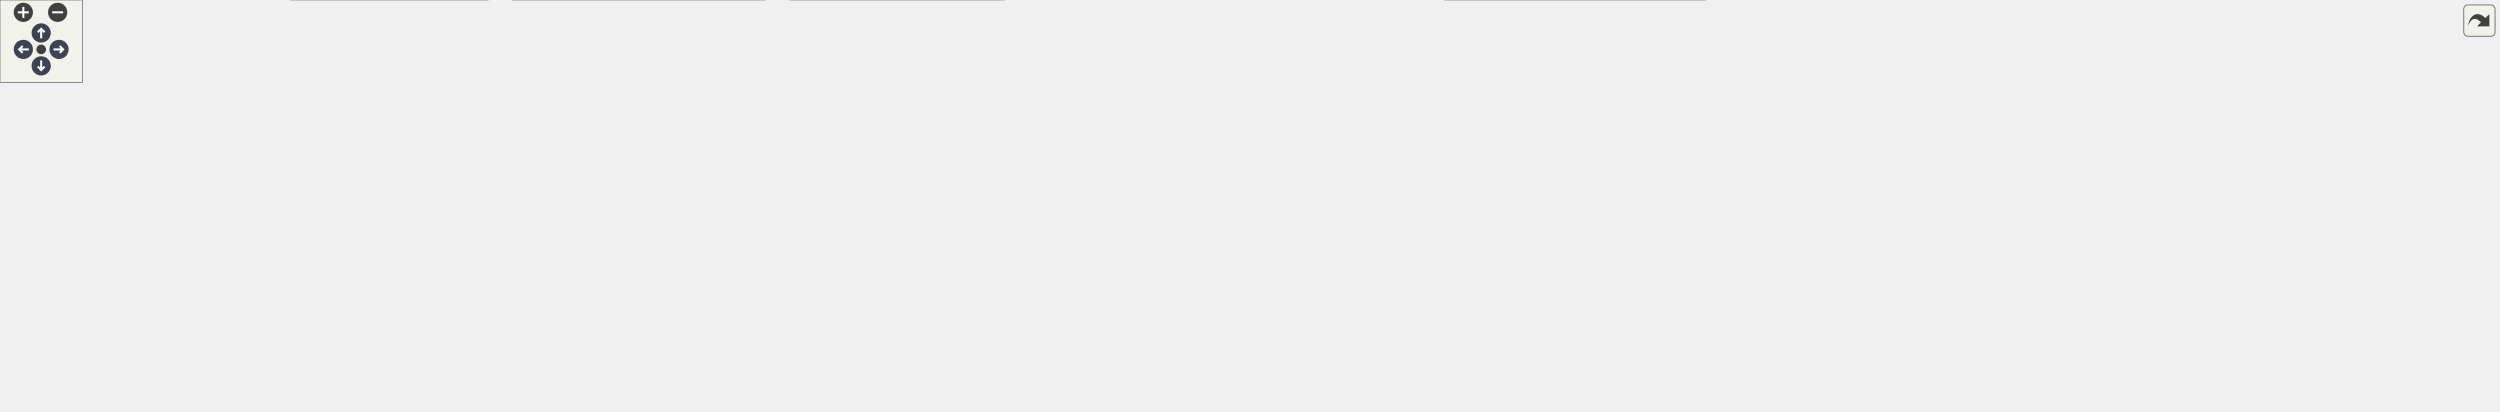
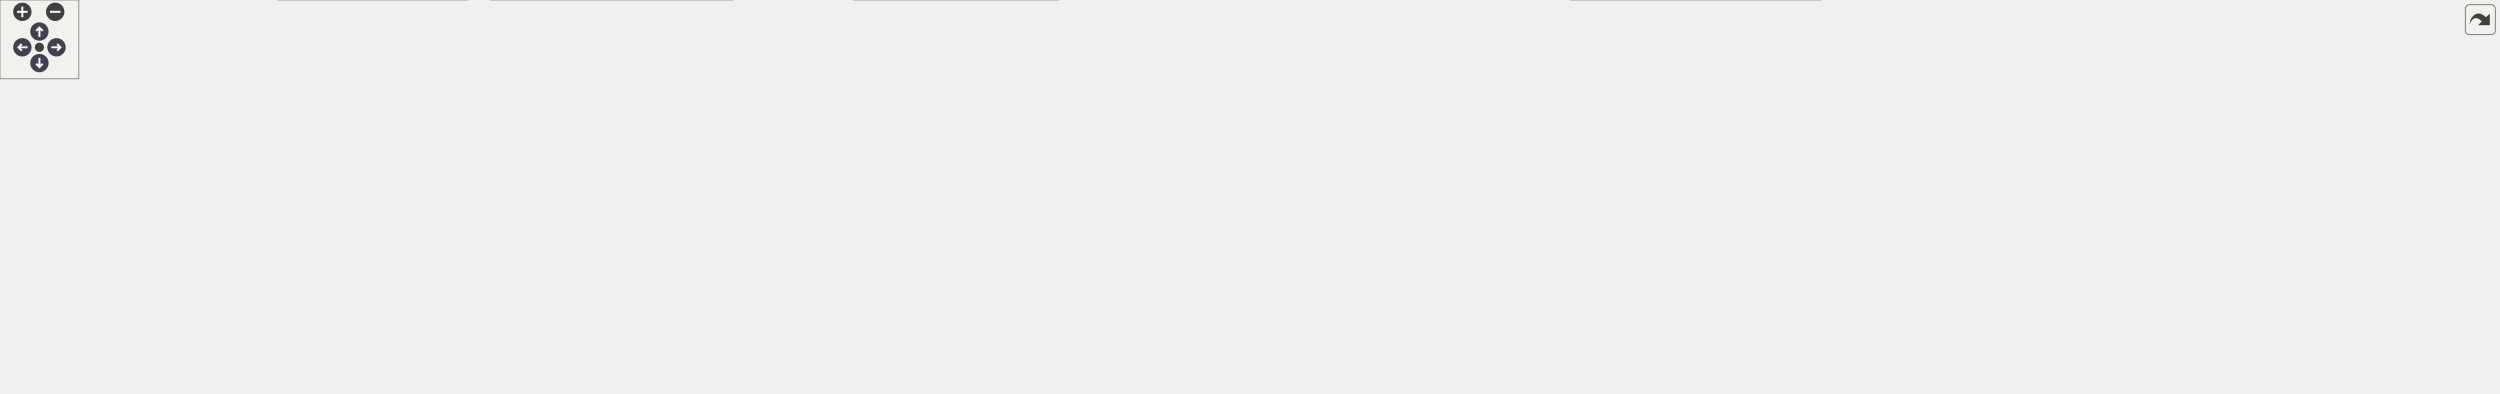
<svg xmlns="http://www.w3.org/2000/svg" xmlns:xlink="http://www.w3.org/1999/xlink" id="main" version="1.1" xml:space="preserve">
  <style type="text/css">
.node, .edge {opacity: 0.7;}
.node.selected, .edge.selected {opacity: 1;}
.edge:hover path { stroke: red; }
.edge:hover polygon { stroke: red; fill: red; }
</style>
  <defs>
    <circle id="rim" cx="0" cy="0" r="7" />
    <circle id="rim2" cx="0" cy="0" r="3.5" />
    <g id="zoomPlus">
      <use xlink:href="#rim" fill="#404040">
        <set attributeName="fill" to="#808080" begin="zoomplus.mouseover" end="zoomplus.mouseout" />
      </use>
      <path d="M-4,0h8M0,-4v8" fill="none" stroke="white" stroke-width="1.5" pointer-events="none" />
    </g>
    <g id="zoomMin">
      <use xlink:href="#rim" fill="#404040">
        <set attributeName="fill" to="#808080" begin="zoomminus.mouseover" end="zoomminus.mouseout" />
      </use>
      <path d="M-4,0h8" fill="none" stroke="white" stroke-width="1.5" pointer-events="none" />
    </g>
    <g id="arrowUp" transform="translate(30 24)">
      <use xlink:href="#rim" />
      <path pointer-events="none" fill="none" stroke="white" stroke-width="1.5" d="M0,-3.0v7 M-2.5,-0.5L0,-3.0L2.5,-0.5" />
    </g>
    <g id="arrowRight" transform="rotate(90) translate(36 -43)">
      <use xlink:href="#rim" />
      <path pointer-events="none" fill="none" stroke="white" stroke-width="1.5" d="M0,-3.0v7 M-2.5,-0.5L0,-3.0L2.5,-0.5" />
    </g>
    <g id="arrowDown" transform="rotate(180) translate(-30 -48)">
      <use xlink:href="#rim" />
      <path pointer-events="none" fill="none" stroke="white" stroke-width="1.5" d="M0,-3.0v7 M-2.5,-0.5L0,-3.0L2.5,-0.5" />
    </g>
    <g id="arrowLeft" transform="rotate(270) translate(-36 17)">
      <use xlink:href="#rim" />
      <path pointer-events="none" fill="none" stroke="white" stroke-width="1.5" d="M0,-3.0v7 M-2.5,-0.5L0,-3.0L2.5,-0.5" />
    </g>
    <g id="resetDef">
      <use xlink:href="#rim2" fill="#404040">
        <set attributeName="fill" to="#808080" begin="reset.mouseover" end="reset.mouseout" />
      </use>
    </g>
  </defs>
  <svg id="graph" class="graph">
    <g id="viewport">
      <g id="Node000001" class="node">
        <g id="a_Node000001">
          <a xlink:title=" ">
-             <polygon fill="#999999" stroke="#666666" points="1425,-239 1192,-239 1192,-187 1425,-187 1425,-239" />
-             <text text-anchor="start" x="1200" y="-227" font-family="Helvetica,sans-Serif" font-size="10.00">/scratch/dragon/sources</text>
-             <text text-anchor="start" x="1200" y="-216" font-family="Helvetica,sans-Serif" font-size="10.00">/ChimeraTK-ControlSystemAdapter</text>
-             <text text-anchor="start" x="1200" y="-205" font-family="Helvetica,sans-Serif" font-size="10.00">-DoocsAdapter/tests/src/serverTestSpectrum</text>
-             <text text-anchor="middle" x="1308.5" y="-194" font-family="Helvetica,sans-Serif" font-size="10.00">Buffer.cpp</text>
+             <polygon fill="#999999" stroke="#666666" points="1506,-239 1273,-239 1273,-187 1506,-187 1506,-239" />
+             <text text-anchor="start" x="1281" y="-227" font-family="Helvetica,sans-Serif" font-size="10.00">/scratch/dragon/sources</text>
+             <text text-anchor="start" x="1281" y="-216" font-family="Helvetica,sans-Serif" font-size="10.00">/ChimeraTK-ControlSystemAdapter</text>
+             <text text-anchor="start" x="1281" y="-205" font-family="Helvetica,sans-Serif" font-size="10.00">-DoocsAdapter/tests/src/serverTestSpectrum</text>
+             <text text-anchor="middle" x="1389.5" y="-194" font-family="Helvetica,sans-Serif" font-size="10.00">Buffer.cpp</text>
          </a>
        </g>
      </g>
      <g id="Node000002" class="node">
        <g id="a_Node000002">
          <a xlink:title=" ">
-             <polygon fill="#e0e0e0" stroke="#999999" points="530.5,-151 420.5,-151 420.5,-121 530.5,-121 530.5,-151" />
-             <text text-anchor="start" x="428.5" y="-139" font-family="Helvetica,sans-Serif" font-size="10.00">boost/test/included</text>
-             <text text-anchor="middle" x="475.5" y="-128" font-family="Helvetica,sans-Serif" font-size="10.00">/unit_test.hpp</text>
+             <polygon fill="#e0e0e0" stroke="#999999" points="541.5,-151 431.5,-151 431.5,-121 541.5,-121 541.5,-151" />
+             <text text-anchor="start" x="439.5" y="-139" font-family="Helvetica,sans-Serif" font-size="10.00">boost/test/included</text>
+             <text text-anchor="middle" x="486.5" y="-128" font-family="Helvetica,sans-Serif" font-size="10.00">/unit_test.hpp</text>
          </a>
        </g>
      </g>
      <g id="edge1_Node000001_Node000002" class="edge">
        <g id="a_edge1_Node000001_Node000002">
          <a xlink:title=" ">
-             <path fill="none" stroke="#63b8ff" d="M1191.99,-207.7C1043,-201.09 777.01,-185.54 540.73,-151.04" />
-             <polygon fill="#63b8ff" stroke="#63b8ff" points="540.97,-147.54 530.57,-149.55 539.95,-154.47 540.97,-147.54" />
+             <path fill="none" stroke="#63b8ff" d="M1272.71,-208.64C1112.33,-202.87 814.93,-188.05 551.85,-150.89" />
+             <polygon fill="#63b8ff" stroke="#63b8ff" points="552.12,-147.39 541.72,-149.44 551.13,-154.32 552.12,-147.39" />
          </a>
        </g>
      </g>
      <g id="Node000003" class="node">
        <g id="a_Node000003">
          <a xlink:href="_doocs_adapter_8h.html" target="_top" xlink:title=" ">
-             <polygon fill="white" stroke="#666666" points="642,-145.5 549,-145.5 549,-126.5 642,-126.5 642,-145.5" />
-             <text text-anchor="middle" x="595.5" y="-133.5" font-family="Helvetica,sans-Serif" font-size="10.00">DoocsAdapter.h</text>
+             <polygon fill="white" stroke="#666666" points="653,-145.5 560,-145.5 560,-126.5 653,-126.5 653,-145.5" />
+             <text text-anchor="middle" x="606.5" y="-133.5" font-family="Helvetica,sans-Serif" font-size="10.00">DoocsAdapter.h</text>
          </a>
        </g>
      </g>
      <g id="edge2_Node000001_Node000003" class="edge">
        <g id="a_edge2_Node000001_Node000003">
          <a xlink:title=" ">
-             <path fill="none" stroke="#63b8ff" d="M1191.96,-199.74C1036.93,-183.43 768.89,-155.24 652.35,-142.98" />
-             <polygon fill="#63b8ff" stroke="#63b8ff" points="652.53,-139.48 642.22,-141.91 651.8,-146.44 652.53,-139.48" />
-           </a>
-         </g>
-       </g>
-       <g id="Node000011" class="node">
-         <g id="a_Node000011">
-           <a xlink:href="server_based_test_tools_8h.html" target="_top" xlink:title=" ">
-             <polygon fill="white" stroke="#666666" points="1102,-145.5 971,-145.5 971,-126.5 1102,-126.5 1102,-145.5" />
-             <text text-anchor="middle" x="1036.5" y="-133.5" font-family="Helvetica,sans-Serif" font-size="10.00">serverBasedTestTools.h</text>
-           </a>
-         </g>
-       </g>
-       <g id="edge15_Node000001_Node000011" class="edge">
-         <g id="a_edge15_Node000001_Node000011">
-           <a xlink:title=" ">
-             <path fill="none" stroke="#63b8ff" d="M1217.55,-186.92C1170.12,-173.84 1114.44,-158.49 1077.48,-148.3" />
-             <polygon fill="#63b8ff" stroke="#63b8ff" points="1078.15,-144.85 1067.58,-145.57 1076.29,-151.6 1078.15,-144.85" />
+             <path fill="none" stroke="#63b8ff" d="M1272.7,-200.81C1102.07,-184.47 791.09,-154.68 663.47,-142.46" />
+             <polygon fill="#63b8ff" stroke="#63b8ff" points="663.44,-138.94 653.15,-141.47 662.77,-145.91 663.44,-138.94" />
          </a>
        </g>
      </g>
      <g id="Node000015" class="node">
        <g id="a_Node000015">
-           <a xlink:title=" ">
-             <polygon fill="#e0e0e0" stroke="#999999" points="1242.5,-30 1052.5,-30 1052.5,0 1242.5,0 1242.5,-30" />
-             <text text-anchor="start" x="1060.5" y="-18" font-family="Helvetica,sans-Serif" font-size="10.00">ChimeraTK/ControlSystemAdapter</text>
-             <text text-anchor="middle" x="1147.5" y="-7" font-family="Helvetica,sans-Serif" font-size="10.00">/Testing/ReferenceTestApplication.h</text>
-           </a>
-         </g>
-       </g>
-       <g id="edge22_Node000001_Node000015" class="edge">
-         <g id="a_edge22_Node000001_Node000015">
-           <a xlink:title=" ">
-             <path fill="none" stroke="#63b8ff" d="M1295.89,-186.87C1290.44,-175.9 1284.06,-162.86 1278.5,-151 1260.92,-113.54 1268.68,-96.31 1240.5,-66 1228.19,-52.76 1211.56,-42.3 1195.76,-34.44" />
-             <polygon fill="#63b8ff" stroke="#63b8ff" points="1197.14,-31.22 1186.6,-30.11 1194.15,-37.55 1197.14,-31.22" />
-           </a>
-         </g>
-       </g>
-       <g id="Node000017" class="node">
-         <g id="a_Node000017">
-           <a xlink:title=" ">
-             <polygon fill="#e0e0e0" stroke="#999999" points="1427.5,-151 1287.5,-151 1287.5,-121 1427.5,-121 1427.5,-151" />
-             <text text-anchor="start" x="1295.5" y="-139" font-family="Helvetica,sans-Serif" font-size="10.00">doocs-server-test-helper</text>
-             <text text-anchor="middle" x="1357.5" y="-128" font-family="Helvetica,sans-Serif" font-size="10.00">/doocsServerTestHelper.h</text>
-           </a>
-         </g>
-       </g>
-       <g id="edge23_Node000001_Node000017" class="edge">
-         <g id="a_edge23_Node000001_Node000017">
-           <a xlink:title=" ">
-             <path fill="none" stroke="#63b8ff" d="M1325.09,-186.61C1330.72,-177.99 1336.97,-168.43 1342.47,-160.01" />
-             <polygon fill="#63b8ff" stroke="#63b8ff" points="1345.53,-161.71 1348.07,-151.43 1339.67,-157.88 1345.53,-161.71" />
+           <a xlink:href="server_based_test_tools_8h.html" target="_top" xlink:title=" ">
+             <polygon fill="white" stroke="#666666" points="1144,-145.5 1013,-145.5 1013,-126.5 1144,-126.5 1144,-145.5" />
+             <text text-anchor="middle" x="1078.5" y="-133.5" font-family="Helvetica,sans-Serif" font-size="10.00">serverBasedTestTools.h</text>
+           </a>
+         </g>
+       </g>
+       <g id="edge20_Node000001_Node000015" class="edge">
+         <g id="a_edge20_Node000001_Node000015">
+           <a xlink:title=" ">
+             <path fill="none" stroke="#63b8ff" d="M1285.51,-186.92C1230.7,-173.7 1166.26,-158.16 1124.01,-147.98" />
+             <polygon fill="#63b8ff" stroke="#63b8ff" points="1124.58,-144.51 1114.03,-145.57 1122.93,-151.32 1124.58,-144.51" />
          </a>
        </g>
      </g>
      <g id="Node000018" class="node">
        <g id="a_Node000018">
-           <a xlink:href="fix_missing_doocs__eq__res_8h.html" target="_top" xlink:title=" ">
-             <polygon fill="white" stroke="#666666" points="1559,-151 1446,-151 1446,-121 1559,-121 1559,-151" />
-             <text text-anchor="start" x="1454" y="-139" font-family="Helvetica,sans-Serif" font-size="10.00">fixMissingDoocs_eq</text>
-             <text text-anchor="middle" x="1502.5" y="-128" font-family="Helvetica,sans-Serif" font-size="10.00">_res.h</text>
-           </a>
-         </g>
-       </g>
-       <g id="edge24_Node000001_Node000018" class="edge">
-         <g id="a_edge24_Node000001_Node000018">
-           <a xlink:title=" ">
-             <path fill="none" stroke="#63b8ff" d="M1373.37,-186.92C1400.69,-176.36 1431.85,-164.31 1456.72,-154.7" />
-             <polygon fill="#63b8ff" stroke="#63b8ff" points="1458.2,-157.88 1466.26,-151.01 1455.67,-151.35 1458.2,-157.88" />
-           </a>
-         </g>
-       </g>
-       <g id="Node000019" class="node">
-         <g id="a_Node000019">
-           <a xlink:title=" ">
-             <polygon fill="#e0e0e0" stroke="#999999" points="1714,-151 1577,-151 1577,-121 1714,-121 1714,-151" />
-             <text text-anchor="start" x="1585" y="-139" font-family="Helvetica,sans-Serif" font-size="10.00">doocs-server-test-helper</text>
-             <text text-anchor="middle" x="1645.5" y="-128" font-family="Helvetica,sans-Serif" font-size="10.00">/ThreadedDoocsServer.h</text>
-           </a>
-         </g>
-       </g>
-       <g id="edge25_Node000001_Node000019" class="edge">
-         <g id="a_edge25_Node000001_Node000019">
-           <a xlink:title=" ">
-             <path fill="none" stroke="#63b8ff" d="M1421.18,-186.92C1471.17,-175.8 1528.55,-163.03 1572.76,-153.19" />
-             <polygon fill="#63b8ff" stroke="#63b8ff" points="1573.55,-156.6 1582.55,-151.01 1572.03,-149.76 1573.55,-156.6" />
+           <a xlink:title=" ">
+             <polygon fill="#e0e0e0" stroke="#999999" points="1385.5,-30 1195.5,-30 1195.5,0 1385.5,0 1385.5,-30" />
+             <text text-anchor="start" x="1203.5" y="-18" font-family="Helvetica,sans-Serif" font-size="10.00">ChimeraTK/ControlSystemAdapter</text>
+             <text text-anchor="middle" x="1290.5" y="-7" font-family="Helvetica,sans-Serif" font-size="10.00">/Testing/ReferenceTestApplication.h</text>
+           </a>
+         </g>
+       </g>
+       <g id="edge27_Node000001_Node000018" class="edge">
+         <g id="a_edge27_Node000001_Node000018">
+           <a xlink:title=" ">
+             <path fill="none" stroke="#63b8ff" d="M1376.89,-186.87C1371.44,-175.9 1365.06,-162.86 1359.5,-151 1341.92,-113.54 1340.89,-102.56 1321.5,-66 1316.65,-56.86 1310.78,-47.12 1305.46,-38.68" />
+             <polygon fill="#63b8ff" stroke="#63b8ff" points="1308.32,-36.67 1299.98,-30.14 1302.43,-40.45 1308.32,-36.67" />
          </a>
        </g>
      </g>
      <g id="Node000020" class="node">
        <g id="a_Node000020">
          <a xlink:title=" ">
-             <polygon fill="#e0e0e0" stroke="#999999" points="1820.5,-145.5 1732.5,-145.5 1732.5,-126.5 1820.5,-126.5 1820.5,-145.5" />
-             <text text-anchor="middle" x="1776.5" y="-133.5" font-family="Helvetica,sans-Serif" font-size="10.00">doocs/EqCall.h</text>
-           </a>
-         </g>
-       </g>
-       <g id="edge26_Node000001_Node000020" class="edge">
-         <g id="a_edge26_Node000001_Node000020">
-           <a xlink:title=" ">
-             <path fill="none" stroke="#63b8ff" d="M1425.07,-198.22C1508.35,-187.55 1622.82,-171.21 1722.5,-151 1726.89,-150.11 1731.46,-149.08 1735.99,-148" />
-             <polygon fill="#63b8ff" stroke="#63b8ff" points="1736.93,-151.38 1745.79,-145.57 1735.24,-144.58 1736.93,-151.38" />
+             <polygon fill="#e0e0e0" stroke="#999999" points="1508.5,-151 1368.5,-151 1368.5,-121 1508.5,-121 1508.5,-151" />
+             <text text-anchor="start" x="1376.5" y="-139" font-family="Helvetica,sans-Serif" font-size="10.00">doocs-server-test-helper</text>
+             <text text-anchor="middle" x="1438.5" y="-128" font-family="Helvetica,sans-Serif" font-size="10.00">/doocsServerTestHelper.h</text>
+           </a>
+         </g>
+       </g>
+       <g id="edge28_Node000001_Node000020" class="edge">
+         <g id="a_edge28_Node000001_Node000020">
+           <a xlink:title=" ">
+             <path fill="none" stroke="#63b8ff" d="M1406.09,-186.61C1411.72,-177.99 1417.97,-168.43 1423.47,-160.01" />
+             <polygon fill="#63b8ff" stroke="#63b8ff" points="1426.53,-161.71 1429.07,-151.43 1420.67,-157.88 1426.53,-161.71" />
+           </a>
+         </g>
+       </g>
+       <g id="Node000021" class="node">
+         <g id="a_Node000021">
+           <a xlink:href="fix_missing_doocs__eq__res_8h.html" target="_top" xlink:title=" ">
+             <polygon fill="white" stroke="#666666" points="1640,-151 1527,-151 1527,-121 1640,-121 1640,-151" />
+             <text text-anchor="start" x="1535" y="-139" font-family="Helvetica,sans-Serif" font-size="10.00">fixMissingDoocs_eq</text>
+             <text text-anchor="middle" x="1583.5" y="-128" font-family="Helvetica,sans-Serif" font-size="10.00">_res.h</text>
+           </a>
+         </g>
+       </g>
+       <g id="edge29_Node000001_Node000021" class="edge">
+         <g id="a_edge29_Node000001_Node000021">
+           <a xlink:title=" ">
+             <path fill="none" stroke="#63b8ff" d="M1454.37,-186.92C1481.69,-176.36 1512.85,-164.31 1537.72,-154.7" />
+             <polygon fill="#63b8ff" stroke="#63b8ff" points="1539.2,-157.88 1547.26,-151.01 1536.67,-151.35 1539.2,-157.88" />
+           </a>
+         </g>
+       </g>
+       <g id="Node000022" class="node">
+         <g id="a_Node000022">
+           <a xlink:title=" ">
+             <polygon fill="#e0e0e0" stroke="#999999" points="1795,-151 1658,-151 1658,-121 1795,-121 1795,-151" />
+             <text text-anchor="start" x="1666" y="-139" font-family="Helvetica,sans-Serif" font-size="10.00">doocs-server-test-helper</text>
+             <text text-anchor="middle" x="1726.5" y="-128" font-family="Helvetica,sans-Serif" font-size="10.00">/ThreadedDoocsServer.h</text>
+           </a>
+         </g>
+       </g>
+       <g id="edge30_Node000001_Node000022" class="edge">
+         <g id="a_edge30_Node000001_Node000022">
+           <a xlink:title=" ">
+             <path fill="none" stroke="#63b8ff" d="M1502.18,-186.92C1552.17,-175.8 1609.55,-163.03 1653.76,-153.19" />
+             <polygon fill="#63b8ff" stroke="#63b8ff" points="1654.55,-156.6 1663.55,-151.01 1653.03,-149.76 1654.55,-156.6" />
+           </a>
+         </g>
+       </g>
+       <g id="Node000023" class="node">
+         <g id="a_Node000023">
+           <a xlink:title=" ">
+             <polygon fill="#e0e0e0" stroke="#999999" points="1901.5,-145.5 1813.5,-145.5 1813.5,-126.5 1901.5,-126.5 1901.5,-145.5" />
+             <text text-anchor="middle" x="1857.5" y="-133.5" font-family="Helvetica,sans-Serif" font-size="10.00">doocs/EqCall.h</text>
+           </a>
+         </g>
+       </g>
+       <g id="edge31_Node000001_Node000023" class="edge">
+         <g id="a_edge31_Node000001_Node000023">
+           <a xlink:title=" ">
+             <path fill="none" stroke="#63b8ff" d="M1506.38,-198.38C1589.87,-187.79 1704.62,-171.46 1804.5,-151 1808.87,-150.11 1813.41,-149.07 1817.92,-147.97" />
+             <polygon fill="#63b8ff" stroke="#63b8ff" points="1818.81,-151.36 1827.65,-145.51 1817.09,-144.57 1818.81,-151.36" />
          </a>
        </g>
      </g>
      <g id="Node000004" class="node">
        <g id="a_Node000004">
          <a xlink:href="_property_base_8h.html" target="_top" xlink:title=" ">
-             <polygon fill="white" stroke="#666666" points="567,-85 476,-85 476,-66 567,-66 567,-85" />
-             <text text-anchor="middle" x="521.5" y="-73" font-family="Helvetica,sans-Serif" font-size="10.00">PropertyBase.h</text>
+             <polygon fill="white" stroke="#666666" points="508,-85 417,-85 417,-66 508,-66 508,-85" />
+             <text text-anchor="middle" x="462.5" y="-73" font-family="Helvetica,sans-Serif" font-size="10.00">PropertyBase.h</text>
          </a>
        </g>
      </g>
      <g id="edge3_Node000003_Node000004" class="edge">
        <g id="a_edge3_Node000003_Node000004">
          <a xlink:title=" ">
-             <path fill="none" stroke="#63b8ff" d="M584.58,-126.37C572.99,-117.21 554.47,-102.56 540.48,-91.51" />
-             <polygon fill="#63b8ff" stroke="#63b8ff" points="542.48,-88.62 532.46,-85.17 538.14,-94.11 542.48,-88.62" />
+             <path fill="none" stroke="#63b8ff" d="M585.56,-126.49C561.14,-116.57 520.57,-100.09 492.73,-88.78" />
+             <polygon fill="#63b8ff" stroke="#63b8ff" points="494.05,-85.54 483.46,-85.02 491.41,-92.02 494.05,-85.54" />
          </a>
        </g>
      </g>
      <g id="Node000005" class="node">
        <g id="a_Node000005">
          <a xlink:title=" ">
            <polygon fill="#e0e0e0" stroke="#999999" points="557.5,-30 373.5,-30 373.5,0 557.5,0 557.5,-30" />
            <text text-anchor="start" x="381.5" y="-18" font-family="Helvetica,sans-Serif" font-size="10.00">ChimeraTK/ControlSystemAdapter</text>
            <text text-anchor="middle" x="465.5" y="-7" font-family="Helvetica,sans-Serif" font-size="10.00">/ControlSystemPVManager.h</text>
          </a>
        </g>
      </g>
-       <g id="edge9_Node000003_Node000005" class="edge">
-         <g id="a_edge9_Node000003_Node000005">
-           <a xlink:title=" ">
-             <path fill="none" stroke="#63b8ff" d="M561.54,-126.45C527.22,-117.04 477.71,-101.12 466.5,-85 457.56,-72.15 457.49,-54.43 459.56,-40.17" />
-             <polygon fill="#63b8ff" stroke="#63b8ff" points="463.05,-40.55 461.45,-30.08 456.17,-39.26 463.05,-40.55" />
+       <g id="edge14_Node000003_Node000005" class="edge">
+         <g id="a_edge14_Node000003_Node000005">
+           <a xlink:title=" ">
+             <path fill="none" stroke="#63b8ff" d="M572.53,-126.49C516.02,-112.33 408.82,-85.41 408.5,-85 395.36,-68.13 412.82,-49.45 431.78,-35.79" />
+             <polygon fill="#63b8ff" stroke="#63b8ff" points="433.89,-38.59 440.2,-30.08 429.96,-32.8 433.89,-38.59" />
          </a>
        </g>
      </g>
      <g id="Node000006" class="node">
        <g id="a_Node000006">
          <a xlink:title=" ">
-             <polygon fill="#e0e0e0" stroke="#999999" points="731.5,-30 575.5,-30 575.5,0 731.5,0 731.5,-30" />
-             <text text-anchor="start" x="583.5" y="-18" font-family="Helvetica,sans-Serif" font-size="10.00">ChimeraTK/DataConsistency</text>
-             <text text-anchor="middle" x="653.5" y="-7" font-family="Helvetica,sans-Serif" font-size="10.00">Group.h</text>
-           </a>
-         </g>
-       </g>
-       <g id="edge10_Node000003_Node000006" class="edge">
-         <g id="a_edge10_Node000003_Node000006">
-           <a xlink:title=" ">
-             <path fill="none" stroke="#63b8ff" d="M596.8,-126.1C599.03,-112.56 604.35,-86.21 614.5,-66 619.47,-56.11 626.54,-46.28 633.31,-37.99" />
-             <polygon fill="#63b8ff" stroke="#63b8ff" points="636.07,-40.15 639.88,-30.26 630.74,-35.61 636.07,-40.15" />
+             <polygon fill="#e0e0e0" stroke="#999999" points="805.5,-30 649.5,-30 649.5,0 805.5,0 805.5,-30" />
+             <text text-anchor="start" x="657.5" y="-18" font-family="Helvetica,sans-Serif" font-size="10.00">ChimeraTK/DataConsistency</text>
+             <text text-anchor="middle" x="727.5" y="-7" font-family="Helvetica,sans-Serif" font-size="10.00">Group.h</text>
+           </a>
+         </g>
+       </g>
+       <g id="edge15_Node000003_Node000006" class="edge">
+         <g id="a_edge15_Node000003_Node000006">
+           <a xlink:title=" ">
+             <path fill="none" stroke="#63b8ff" d="M615.2,-126.44C633.94,-108.01 678.61,-64.08 705.62,-37.52" />
+             <polygon fill="#63b8ff" stroke="#63b8ff" points="708.39,-39.71 713.06,-30.2 703.48,-34.72 708.39,-39.71" />
          </a>
        </g>
      </g>
      <g id="Node000007" class="node">
        <g id="a_Node000007">
          <a xlink:title=" ">
            <polygon fill="#e0e0e0" stroke="#999999" points="193,-24.5 0,-24.5 0,-5.5 193,-5.5 193,-24.5" />
            <text text-anchor="middle" x="96.5" y="-12.5" font-family="Helvetica,sans-Serif" font-size="10.00">ChimeraTK/OneDRegisterAccessor.h</text>
          </a>
        </g>
      </g>
-       <g id="edge11_Node000003_Node000007" class="edge">
-         <g id="a_edge11_Node000003_Node000007">
-           <a xlink:title=" ">
-             <path fill="none" stroke="#63b8ff" d="M561.76,-126.49C554.42,-124.66 546.71,-122.75 539.5,-121 395.15,-85.85 223.96,-45.71 143.15,-26.86" />
-             <polygon fill="#63b8ff" stroke="#63b8ff" points="143.83,-23.42 133.29,-24.56 142.24,-30.24 143.83,-23.42" />
+       <g id="edge16_Node000003_Node000007" class="edge">
+         <g id="a_edge16_Node000003_Node000007">
+           <a xlink:title=" ">
+             <path fill="none" stroke="#63b8ff" d="M573.71,-126.45C566.11,-124.57 558.04,-122.65 550.5,-121 465.68,-102.46 443.2,-104.07 358.5,-85 278.91,-67.08 186.91,-41.77 135.84,-27.31" />
+             <polygon fill="#63b8ff" stroke="#63b8ff" points="136.77,-23.93 126.19,-24.57 134.85,-30.67 136.77,-23.93" />
          </a>
        </g>
      </g>
      <g id="Node000008" class="node">
        <g id="a_Node000008">
          <a xlink:title=" ">
            <polygon fill="#e0e0e0" stroke="#999999" points="355.5,-30 211.5,-30 211.5,0 355.5,0 355.5,-30" />
            <text text-anchor="start" x="219.5" y="-18" font-family="Helvetica,sans-Serif" font-size="10.00">ChimeraTK/ScalarRegister</text>
            <text text-anchor="middle" x="283.5" y="-7" font-family="Helvetica,sans-Serif" font-size="10.00">Accessor.h</text>
          </a>
        </g>
      </g>
-       <g id="edge12_Node000003_Node000008" class="edge">
-         <g id="a_edge12_Node000003_Node000008">
-           <a xlink:title=" ">
-             <path fill="none" stroke="#63b8ff" d="M570.61,-126.44C542.53,-116.7 495.56,-100.18 455.5,-85 411.36,-68.27 361.33,-48.06 326.65,-33.84" />
-             <polygon fill="#63b8ff" stroke="#63b8ff" points="327.87,-30.56 317.29,-30 325.21,-37.04 327.87,-30.56" />
+       <g id="edge17_Node000003_Node000008" class="edge">
+         <g id="a_edge17_Node000003_Node000008">
+           <a xlink:title=" ">
+             <path fill="none" stroke="#63b8ff" d="M572.46,-126.43C565.21,-124.62 557.61,-122.74 550.5,-121 483.48,-104.63 463.43,-110.93 399.5,-85 367.68,-72.09 334.28,-51.35 311.53,-35.98" />
+             <polygon fill="#63b8ff" stroke="#63b8ff" points="313.29,-32.94 303.07,-30.17 309.33,-38.71 313.29,-32.94" />
          </a>
        </g>
      </g>
      <g id="Node000009" class="node">
        <g id="a_Node000009">
          <a xlink:title=" ">
-             <polygon fill="#e0e0e0" stroke="#999999" points="805.5,-24.5 749.5,-24.5 749.5,-5.5 805.5,-5.5 805.5,-24.5" />
-             <text text-anchor="middle" x="777.5" y="-12.5" font-family="Helvetica,sans-Serif" font-size="10.00">eq_fct.h</text>
-           </a>
-         </g>
-       </g>
-       <g id="edge14_Node000003_Node000009" class="edge">
-         <g id="a_edge14_Node000003_Node000009">
-           <a xlink:title=" ">
-             <path fill="none" stroke="#63b8ff" d="M629.36,-126.46C655.9,-118.64 692.84,-105.19 720.5,-85 739.83,-70.89 756.54,-48.78 766.78,-33.41" />
-             <polygon fill="#63b8ff" stroke="#63b8ff" points="769.82,-35.14 772.28,-24.83 763.93,-31.36 769.82,-35.14" />
+             <polygon fill="#e0e0e0" stroke="#999999" points="631.5,-24.5 575.5,-24.5 575.5,-5.5 631.5,-5.5 631.5,-24.5" />
+             <text text-anchor="middle" x="603.5" y="-12.5" font-family="Helvetica,sans-Serif" font-size="10.00">eq_fct.h</text>
+           </a>
+         </g>
+       </g>
+       <g id="edge19_Node000003_Node000009" class="edge">
+         <g id="a_edge19_Node000003_Node000009">
+           <a xlink:title=" ">
+             <path fill="none" stroke="#63b8ff" d="M611.22,-126.13C617.59,-113.06 627.7,-87.81 623.5,-66 621.34,-54.81 616.71,-42.94 612.44,-33.57" />
+             <polygon fill="#63b8ff" stroke="#63b8ff" points="615.58,-32.03 608.09,-24.54 609.28,-35.07 615.58,-32.03" />
          </a>
        </g>
      </g>
      <g id="Node000010" class="node">
        <g id="a_Node000010">
-           <a xlink:title=" ">
-             <polygon fill="#e0e0e0" stroke="#999999" points="711.5,-85 623.5,-85 623.5,-66 711.5,-66 711.5,-85" />
-             <text text-anchor="middle" x="667.5" y="-73" font-family="Helvetica,sans-Serif" font-size="10.00">doocs/Server.h</text>
-           </a>
-         </g>
-       </g>
-       <g id="edge13_Node000003_Node000010" class="edge">
-         <g id="a_edge13_Node000003_Node000010">
-           <a xlink:title=" ">
-             <path fill="none" stroke="#63b8ff" d="M606.12,-126.37C617.4,-117.21 635.42,-102.56 649.03,-91.51" />
-             <polygon fill="#63b8ff" stroke="#63b8ff" points="651.28,-94.19 656.83,-85.17 646.86,-88.76 651.28,-94.19" />
+           <a xlink:href="_property_description_8h.html" target="_top" xlink:title=" ">
+             <polygon fill="white" stroke="#666666" points="868.5,-85 746.5,-85 746.5,-66 868.5,-66 868.5,-85" />
+             <text text-anchor="middle" x="807.5" y="-73" font-family="Helvetica,sans-Serif" font-size="10.00">PropertyDescription.h</text>
+           </a>
+         </g>
+       </g>
+       <g id="edge9_Node000003_Node000010" class="edge">
+         <g id="a_edge9_Node000003_Node000010">
+           <a xlink:title=" ">
+             <path fill="none" stroke="#63b8ff" d="M635.73,-126.49C670.71,-116.31 729.43,-99.22 768.32,-87.9" />
+             <polygon fill="#63b8ff" stroke="#63b8ff" points="769.61,-91.17 778.24,-85.02 767.66,-84.45 769.61,-91.17" />
+           </a>
+         </g>
+       </g>
+       <g id="Node000014" class="node">
+         <g id="a_Node000014">
+           <a xlink:title=" ">
+             <polygon fill="#e0e0e0" stroke="#999999" points="614.5,-85 526.5,-85 526.5,-66 614.5,-66 614.5,-85" />
+             <text text-anchor="middle" x="570.5" y="-73" font-family="Helvetica,sans-Serif" font-size="10.00">doocs/Server.h</text>
+           </a>
+         </g>
+       </g>
+       <g id="edge18_Node000003_Node000014" class="edge">
+         <g id="a_edge18_Node000003_Node000014">
+           <a xlink:title=" ">
+             <path fill="none" stroke="#63b8ff" d="M601.19,-126.37C595.92,-117.81 587.71,-104.47 581.11,-93.74" />
+             <polygon fill="#63b8ff" stroke="#63b8ff" points="584.06,-91.85 575.83,-85.17 578.09,-95.52 584.06,-91.85" />
          </a>
        </g>
      </g>
      <g id="edge4_Node000004_Node000005" class="edge">
        <g id="a_edge4_Node000004_Node000005">
          <a xlink:title=" ">
-             <path fill="none" stroke="#63b8ff" d="M513.24,-65.87C506.13,-58.44 495.57,-47.42 486.19,-37.62" />
-             <polygon fill="#63b8ff" stroke="#63b8ff" points="488.45,-34.92 479.01,-30.11 483.4,-39.76 488.45,-34.92" />
+             <path fill="none" stroke="#63b8ff" d="M462.94,-65.87C463.29,-59.11 463.79,-49.35 464.26,-40.26" />
+             <polygon fill="#63b8ff" stroke="#63b8ff" points="467.76,-40.28 464.78,-30.11 460.77,-39.92 467.76,-40.28" />
          </a>
        </g>
      </g>
      <g id="edge5_Node000004_Node000006" class="edge">
        <g id="a_edge5_Node000004_Node000006">
          <a xlink:title=" ">
-             <path fill="none" stroke="#63b8ff" d="M540.69,-65.99C559.44,-57.68 588.57,-44.78 612.53,-34.16" />
-             <polygon fill="#63b8ff" stroke="#63b8ff" points="614.04,-37.32 621.77,-30.06 611.2,-30.92 614.04,-37.32" />
+             <path fill="none" stroke="#63b8ff" d="M501.03,-65.99C540.99,-57.17 604.42,-43.17 654.01,-32.22" />
+             <polygon fill="#63b8ff" stroke="#63b8ff" points="655.04,-35.58 664.05,-30.01 653.53,-28.75 655.04,-35.58" />
          </a>
        </g>
      </g>
      <g id="edge6_Node000004_Node000007" class="edge">
        <g id="a_edge6_Node000004_Node000007">
          <a xlink:title=" ">
-             <path fill="none" stroke="#63b8ff" d="M475.61,-68.18C401.8,-58.02 256.12,-37.97 168.41,-25.9" />
-             <polygon fill="#63b8ff" stroke="#63b8ff" points="168.65,-22.4 158.27,-24.5 167.7,-29.33 168.65,-22.4" />
+             <path fill="none" stroke="#63b8ff" d="M416.89,-67.21C352.1,-56.85 233.17,-37.84 159.85,-26.13" />
+             <polygon fill="#63b8ff" stroke="#63b8ff" points="160.25,-22.64 149.82,-24.52 159.14,-29.56 160.25,-22.64" />
          </a>
        </g>
      </g>
      <g id="edge7_Node000004_Node000008" class="edge">
        <g id="a_edge7_Node000004_Node000008">
          <a xlink:title=" ">
-             <path fill="none" stroke="#63b8ff" d="M486.89,-65.99C451.29,-57.24 394.94,-43.39 350.57,-32.48" />
-             <polygon fill="#63b8ff" stroke="#63b8ff" points="351.27,-29.05 340.72,-30.06 349.59,-35.85 351.27,-29.05" />
+             <path fill="none" stroke="#63b8ff" d="M436.47,-65.99C410.26,-57.43 369.09,-43.97 336.06,-33.18" />
+             <polygon fill="#63b8ff" stroke="#63b8ff" points="337.13,-29.84 326.53,-30.06 334.95,-36.5 337.13,-29.84" />
          </a>
        </g>
      </g>
      <g id="edge8_Node000004_Node000009" class="edge">
        <g id="a_edge8_Node000004_Node000009">
          <a xlink:title=" ">
-             <path fill="none" stroke="#63b8ff" d="M567.32,-67.41C611.99,-59.97 681.61,-47.01 740.5,-30 742.64,-29.38 744.84,-28.69 747.04,-27.96" />
-             <polygon fill="#63b8ff" stroke="#63b8ff" points="748.31,-31.23 756.57,-24.59 745.97,-24.63 748.31,-31.23" />
-           </a>
-         </g>
-       </g>
-       <g id="edge21_Node000011_Node000009" class="edge">
-         <g id="a_edge21_Node000011_Node000009">
-           <a xlink:title=" ">
-             <path fill="none" stroke="#63b8ff" d="M970.74,-128.98C908.6,-121.97 821.29,-108.27 796.5,-85 782.79,-72.14 778.65,-50.38 777.56,-34.73" />
-             <polygon fill="#63b8ff" stroke="#63b8ff" points="781.05,-34.51 777.2,-24.64 774.06,-34.75 781.05,-34.51" />
+             <path fill="none" stroke="#63b8ff" d="M483,-65.99C506.81,-56.12 546.29,-39.73 573.54,-28.43" />
+             <polygon fill="#63b8ff" stroke="#63b8ff" points="575.08,-31.58 582.97,-24.52 572.39,-25.12 575.08,-31.58" />
+           </a>
+         </g>
+       </g>
+       <g id="edge10_Node000010_Node000006" class="edge">
+         <g id="a_edge10_Node000010_Node000006">
+           <a xlink:title=" ">
+             <path fill="none" stroke="#63b8ff" d="M795.7,-65.87C785.04,-58.08 768.96,-46.32 755.09,-36.17" />
+             <polygon fill="#63b8ff" stroke="#63b8ff" points="756.94,-33.19 746.8,-30.11 752.81,-38.84 756.94,-33.19" />
+           </a>
+         </g>
+       </g>
+       <g id="Node000011" class="node">
+         <g id="a_Node000011">
+           <a xlink:title=" ">
+             <polygon fill="#e0e0e0" stroke="#999999" points="1031.5,-24.5 887.5,-24.5 887.5,-5.5 1031.5,-5.5 1031.5,-24.5" />
+             <text text-anchor="middle" x="959.5" y="-12.5" font-family="Helvetica,sans-Serif" font-size="10.00">ChimeraTK/RegisterPath.h</text>
+           </a>
+         </g>
+       </g>
+       <g id="edge11_Node000010_Node000011" class="edge">
+         <g id="a_edge11_Node000010_Node000011">
+           <a xlink:title=" ">
+             <path fill="none" stroke="#63b8ff" d="M829.6,-65.99C855.49,-56.03 898.58,-39.45 927.97,-28.13" />
+             <polygon fill="#63b8ff" stroke="#63b8ff" points="929.3,-31.38 937.37,-24.52 926.78,-24.84 929.3,-31.38" />
          </a>
        </g>
      </g>
      <g id="Node000012" class="node">
        <g id="a_Node000012">
-           <a xlink:href="basename_from_address_8h.html" target="_top" xlink:title=" ">
-             <polygon fill="white" stroke="#666666" points="945.5,-85 805.5,-85 805.5,-66 945.5,-66 945.5,-85" />
-             <text text-anchor="middle" x="875.5" y="-73" font-family="Helvetica,sans-Serif" font-size="10.00">basenameFromAddress.h</text>
-           </a>
-         </g>
-       </g>
-       <g id="edge16_Node000011_Node000012" class="edge">
-         <g id="a_edge16_Node000011_Node000012">
-           <a xlink:title=" ">
-             <path fill="none" stroke="#63b8ff" d="M1013.09,-126.49C985.55,-116.49 939.63,-99.8 908.49,-88.49" />
-             <polygon fill="#63b8ff" stroke="#63b8ff" points="909.53,-85.14 898.94,-85.02 907.14,-91.72 909.53,-85.14" />
-           </a>
-         </g>
-       </g>
-       <g id="Node000014" class="node">
-         <g id="a_Node000014">
-           <a xlink:href="_extended_test_application_8h.html" target="_top" xlink:title=" ">
-             <polygon fill="white" stroke="#666666" points="1109.5,-85 963.5,-85 963.5,-66 1109.5,-66 1109.5,-85" />
-             <text text-anchor="middle" x="1036.5" y="-73" font-family="Helvetica,sans-Serif" font-size="10.00">ExtendedTestApplication.h</text>
-           </a>
-         </g>
-       </g>
-       <g id="edge18_Node000011_Node000014" class="edge">
-         <g id="a_edge18_Node000011_Node000014">
-           <a xlink:title=" ">
-             <path fill="none" stroke="#63b8ff" d="M1036.5,-126.37C1036.5,-118.25 1036.5,-105.81 1036.5,-95.39" />
-             <polygon fill="#63b8ff" stroke="#63b8ff" points="1040,-95.17 1036.5,-85.17 1033,-95.17 1040,-95.17" />
+           <a xlink:title=" ">
+             <polygon fill="#e0e0e0" stroke="#999999" points="1098.5,-24.5 1054.5,-24.5 1054.5,-5.5 1098.5,-5.5 1098.5,-24.5" />
+             <text text-anchor="middle" x="1076.5" y="-12.5" font-family="Helvetica,sans-Serif" font-size="10.00">string</text>
+           </a>
+         </g>
+       </g>
+       <g id="edge12_Node000010_Node000012" class="edge">
+         <g id="a_edge12_Node000010_Node000012">
+           <a xlink:title=" ">
+             <path fill="none" stroke="#63b8ff" d="M868.56,-65.96C915.98,-58.58 983.11,-46.49 1040.5,-30 1042.65,-29.38 1044.84,-28.69 1047.04,-27.95" />
+             <polygon fill="#63b8ff" stroke="#63b8ff" points="1048.33,-31.21 1056.54,-24.51 1045.95,-24.63 1048.33,-31.21" />
+           </a>
+         </g>
+       </g>
+       <g id="Node000013" class="node">
+         <g id="a_Node000013">
+           <a xlink:title=" ">
+             <polygon fill="#e0e0e0" stroke="#999999" points="869,-24.5 824,-24.5 824,-5.5 869,-5.5 869,-24.5" />
+             <text text-anchor="middle" x="846.5" y="-12.5" font-family="Helvetica,sans-Serif" font-size="10.00">utility</text>
+           </a>
+         </g>
+       </g>
+       <g id="edge13_Node000010_Node000013" class="edge">
+         <g id="a_edge13_Node000010_Node000013">
+           <a xlink:title=" ">
+             <path fill="none" stroke="#63b8ff" d="M813.25,-65.87C818.96,-57.31 827.85,-43.97 835.01,-33.24" />
+             <polygon fill="#63b8ff" stroke="#63b8ff" points="838.09,-34.93 840.72,-24.67 832.26,-31.05 838.09,-34.93" />
+           </a>
+         </g>
+       </g>
+       <g id="edge26_Node000015_Node000009" class="edge">
+         <g id="a_edge26_Node000015_Node000009">
+           <a xlink:title=" ">
+             <path fill="none" stroke="#63b8ff" d="M1012.96,-131.8C943.22,-126.92 830.36,-114.8 737.5,-85 695.56,-71.54 650.84,-45.95 625.13,-30" />
+             <polygon fill="#63b8ff" stroke="#63b8ff" points="626.88,-26.97 616.55,-24.6 623.15,-32.89 626.88,-26.97" />
          </a>
        </g>
      </g>
      <g id="Node000016" class="node">
        <g id="a_Node000016">
-           <a xlink:title=" ">
-             <polygon fill="#e0e0e0" stroke="#999999" points="1231.5,-85 1127.5,-85 1127.5,-66 1231.5,-66 1231.5,-85" />
-             <text text-anchor="middle" x="1179.5" y="-73" font-family="Helvetica,sans-Serif" font-size="10.00">boost/version.hpp</text>
-           </a>
-         </g>
-       </g>
-       <g id="edge20_Node000011_Node000016" class="edge">
-         <g id="a_edge20_Node000011_Node000016">
-           <a xlink:title=" ">
-             <path fill="none" stroke="#63b8ff" d="M1057.29,-126.49C1081.44,-116.62 1121.48,-100.23 1149.12,-88.93" />
-             <polygon fill="#63b8ff" stroke="#63b8ff" points="1150.75,-92.04 1158.68,-85.02 1148.1,-85.56 1150.75,-92.04" />
-           </a>
-         </g>
-       </g>
-       <g id="Node000013" class="node">
-         <g id="a_Node000013">
-           <a xlink:title=" ">
-             <polygon fill="#e0e0e0" stroke="#999999" points="897.5,-24.5 853.5,-24.5 853.5,-5.5 897.5,-5.5 897.5,-24.5" />
-             <text text-anchor="middle" x="875.5" y="-12.5" font-family="Helvetica,sans-Serif" font-size="10.00">string</text>
-           </a>
-         </g>
-       </g>
-       <g id="edge17_Node000012_Node000013" class="edge">
-         <g id="a_edge17_Node000012_Node000013">
-           <a xlink:title=" ">
-             <path fill="none" stroke="#63b8ff" d="M875.5,-65.87C875.5,-57.75 875.5,-45.31 875.5,-34.89" />
-             <polygon fill="#63b8ff" stroke="#63b8ff" points="879,-34.67 875.5,-24.67 872,-34.67 879,-34.67" />
-           </a>
-         </g>
-       </g>
-       <g id="edge19_Node000014_Node000015" class="edge">
-         <g id="a_edge19_Node000014_Node000015">
-           <a xlink:title=" ">
-             <path fill="none" stroke="#63b8ff" d="M1052.88,-65.87C1068.29,-57.75 1091.89,-45.31 1111.66,-34.89" />
-             <polygon fill="#63b8ff" stroke="#63b8ff" points="1113.5,-37.87 1120.72,-30.11 1110.24,-31.68 1113.5,-37.87" />
+           <a xlink:href="basename_from_address_8h.html" target="_top" xlink:title=" ">
+             <polygon fill="white" stroke="#666666" points="1148.5,-85 1008.5,-85 1008.5,-66 1148.5,-66 1148.5,-85" />
+             <text text-anchor="middle" x="1078.5" y="-73" font-family="Helvetica,sans-Serif" font-size="10.00">basenameFromAddress.h</text>
+           </a>
+         </g>
+       </g>
+       <g id="edge21_Node000015_Node000016" class="edge">
+         <g id="a_edge21_Node000015_Node000016">
+           <a xlink:title=" ">
+             <path fill="none" stroke="#63b8ff" d="M1078.5,-126.37C1078.5,-118.25 1078.5,-105.81 1078.5,-95.39" />
+             <polygon fill="#63b8ff" stroke="#63b8ff" points="1082,-95.17 1078.5,-85.17 1075,-95.17 1082,-95.17" />
+           </a>
+         </g>
+       </g>
+       <g id="Node000017" class="node">
+         <g id="a_Node000017">
+           <a xlink:href="_extended_test_application_8h.html" target="_top" xlink:title=" ">
+             <polygon fill="white" stroke="#666666" points="1312.5,-85 1166.5,-85 1166.5,-66 1312.5,-66 1312.5,-85" />
+             <text text-anchor="middle" x="1239.5" y="-73" font-family="Helvetica,sans-Serif" font-size="10.00">ExtendedTestApplication.h</text>
+           </a>
+         </g>
+       </g>
+       <g id="edge23_Node000015_Node000017" class="edge">
+         <g id="a_edge23_Node000015_Node000017">
+           <a xlink:title=" ">
+             <path fill="none" stroke="#63b8ff" d="M1101.91,-126.49C1129.45,-116.49 1175.37,-99.8 1206.51,-88.49" />
+             <polygon fill="#63b8ff" stroke="#63b8ff" points="1207.86,-91.72 1216.06,-85.02 1205.47,-85.14 1207.86,-91.72" />
+           </a>
+         </g>
+       </g>
+       <g id="Node000019" class="node">
+         <g id="a_Node000019">
+           <a xlink:title=" ">
+             <polygon fill="#e0e0e0" stroke="#999999" points="990.5,-85 886.5,-85 886.5,-66 990.5,-66 990.5,-85" />
+             <text text-anchor="middle" x="938.5" y="-73" font-family="Helvetica,sans-Serif" font-size="10.00">boost/version.hpp</text>
+           </a>
+         </g>
+       </g>
+       <g id="edge25_Node000015_Node000019" class="edge">
+         <g id="a_edge25_Node000015_Node000019">
+           <a xlink:title=" ">
+             <path fill="none" stroke="#63b8ff" d="M1058.14,-126.49C1034.5,-116.62 995.3,-100.23 968.25,-88.93" />
+             <polygon fill="#63b8ff" stroke="#63b8ff" points="969.46,-85.64 958.88,-85.02 966.76,-92.1 969.46,-85.64" />
+           </a>
+         </g>
+       </g>
+       <g id="edge22_Node000016_Node000012" class="edge">
+         <g id="a_edge22_Node000016_Node000012">
+           <a xlink:title=" ">
+             <path fill="none" stroke="#63b8ff" d="M1078.2,-65.87C1077.93,-57.75 1077.5,-45.31 1077.15,-34.89" />
+             <polygon fill="#63b8ff" stroke="#63b8ff" points="1080.64,-34.54 1076.8,-24.67 1073.64,-34.78 1080.64,-34.54" />
+           </a>
+         </g>
+       </g>
+       <g id="edge24_Node000017_Node000018" class="edge">
+         <g id="a_edge24_Node000017_Node000018">
+           <a xlink:title=" ">
+             <path fill="none" stroke="#63b8ff" d="M1247.03,-65.87C1253.43,-58.52 1262.92,-47.63 1271.4,-37.91" />
+             <polygon fill="#63b8ff" stroke="#63b8ff" points="1274.26,-39.95 1278.19,-30.11 1268.99,-35.35 1274.26,-39.95" />
          </a>
        </g>
      </g>
    </g>
  </svg>
  <g id="navigator" transform="translate(0 0)" fill="#404254">
    <rect fill="#f2f5e9" fill-opacity="0.5" stroke="#606060" stroke-width=".5" x="0" y="0" width="60" height="60" />
    <use id="zoomplus" xlink:href="#zoomPlus" x="17" y="9" />
    <use id="zoomminus" xlink:href="#zoomMin" x="42" y="9" />
    <use id="reset" xlink:href="#resetDef" x="30" y="36" />
    <use id="arrowup" xlink:href="#arrowUp" x="0" y="0" />
    <use id="arrowright" xlink:href="#arrowRight" x="0" y="0" />
    <use id="arrowdown" xlink:href="#arrowDown" x="0" y="0" />
    <use id="arrowleft" xlink:href="#arrowLeft" x="0" y="0" />
  </g>
  <svg viewBox="0 0 15 15" width="100%" height="30px" preserveAspectRatio="xMaxYMin meet">
    <g id="arrow_out" transform="scale(0.3 0.3)">
      <a xlink:href="server_test_spectrum_buffer_8cpp__incl_org.svg" target="_base">
        <rect id="button" ry="5" rx="5" y="6" x="6" height="38" width="38" fill="#f2f5e9" fill-opacity="0.5" stroke="#606060" stroke-width="1.0" />
        <path id="arrow" d="M 11.5,31.437 C 11.94,20.098 22.043,11.323 32.159,21.979 L 37.069,17.246 C 37.069,17.246 37.088,32 37.088,32 L 22.16,31.978 C 22.16,31.978 26.998,27.14 26.998,27.14 C 18.529,18.264 13.292,25.23 11.5,31.437 z" style="fill:#404040;" />
      </a>
    </g>
  </svg>
  <style type="text/css">

[data-mouse-over-selected='false'] { opacity: 0.7; }
[data-mouse-over-selected='true']  { opacity: 1.0; }

</style>
</svg>
